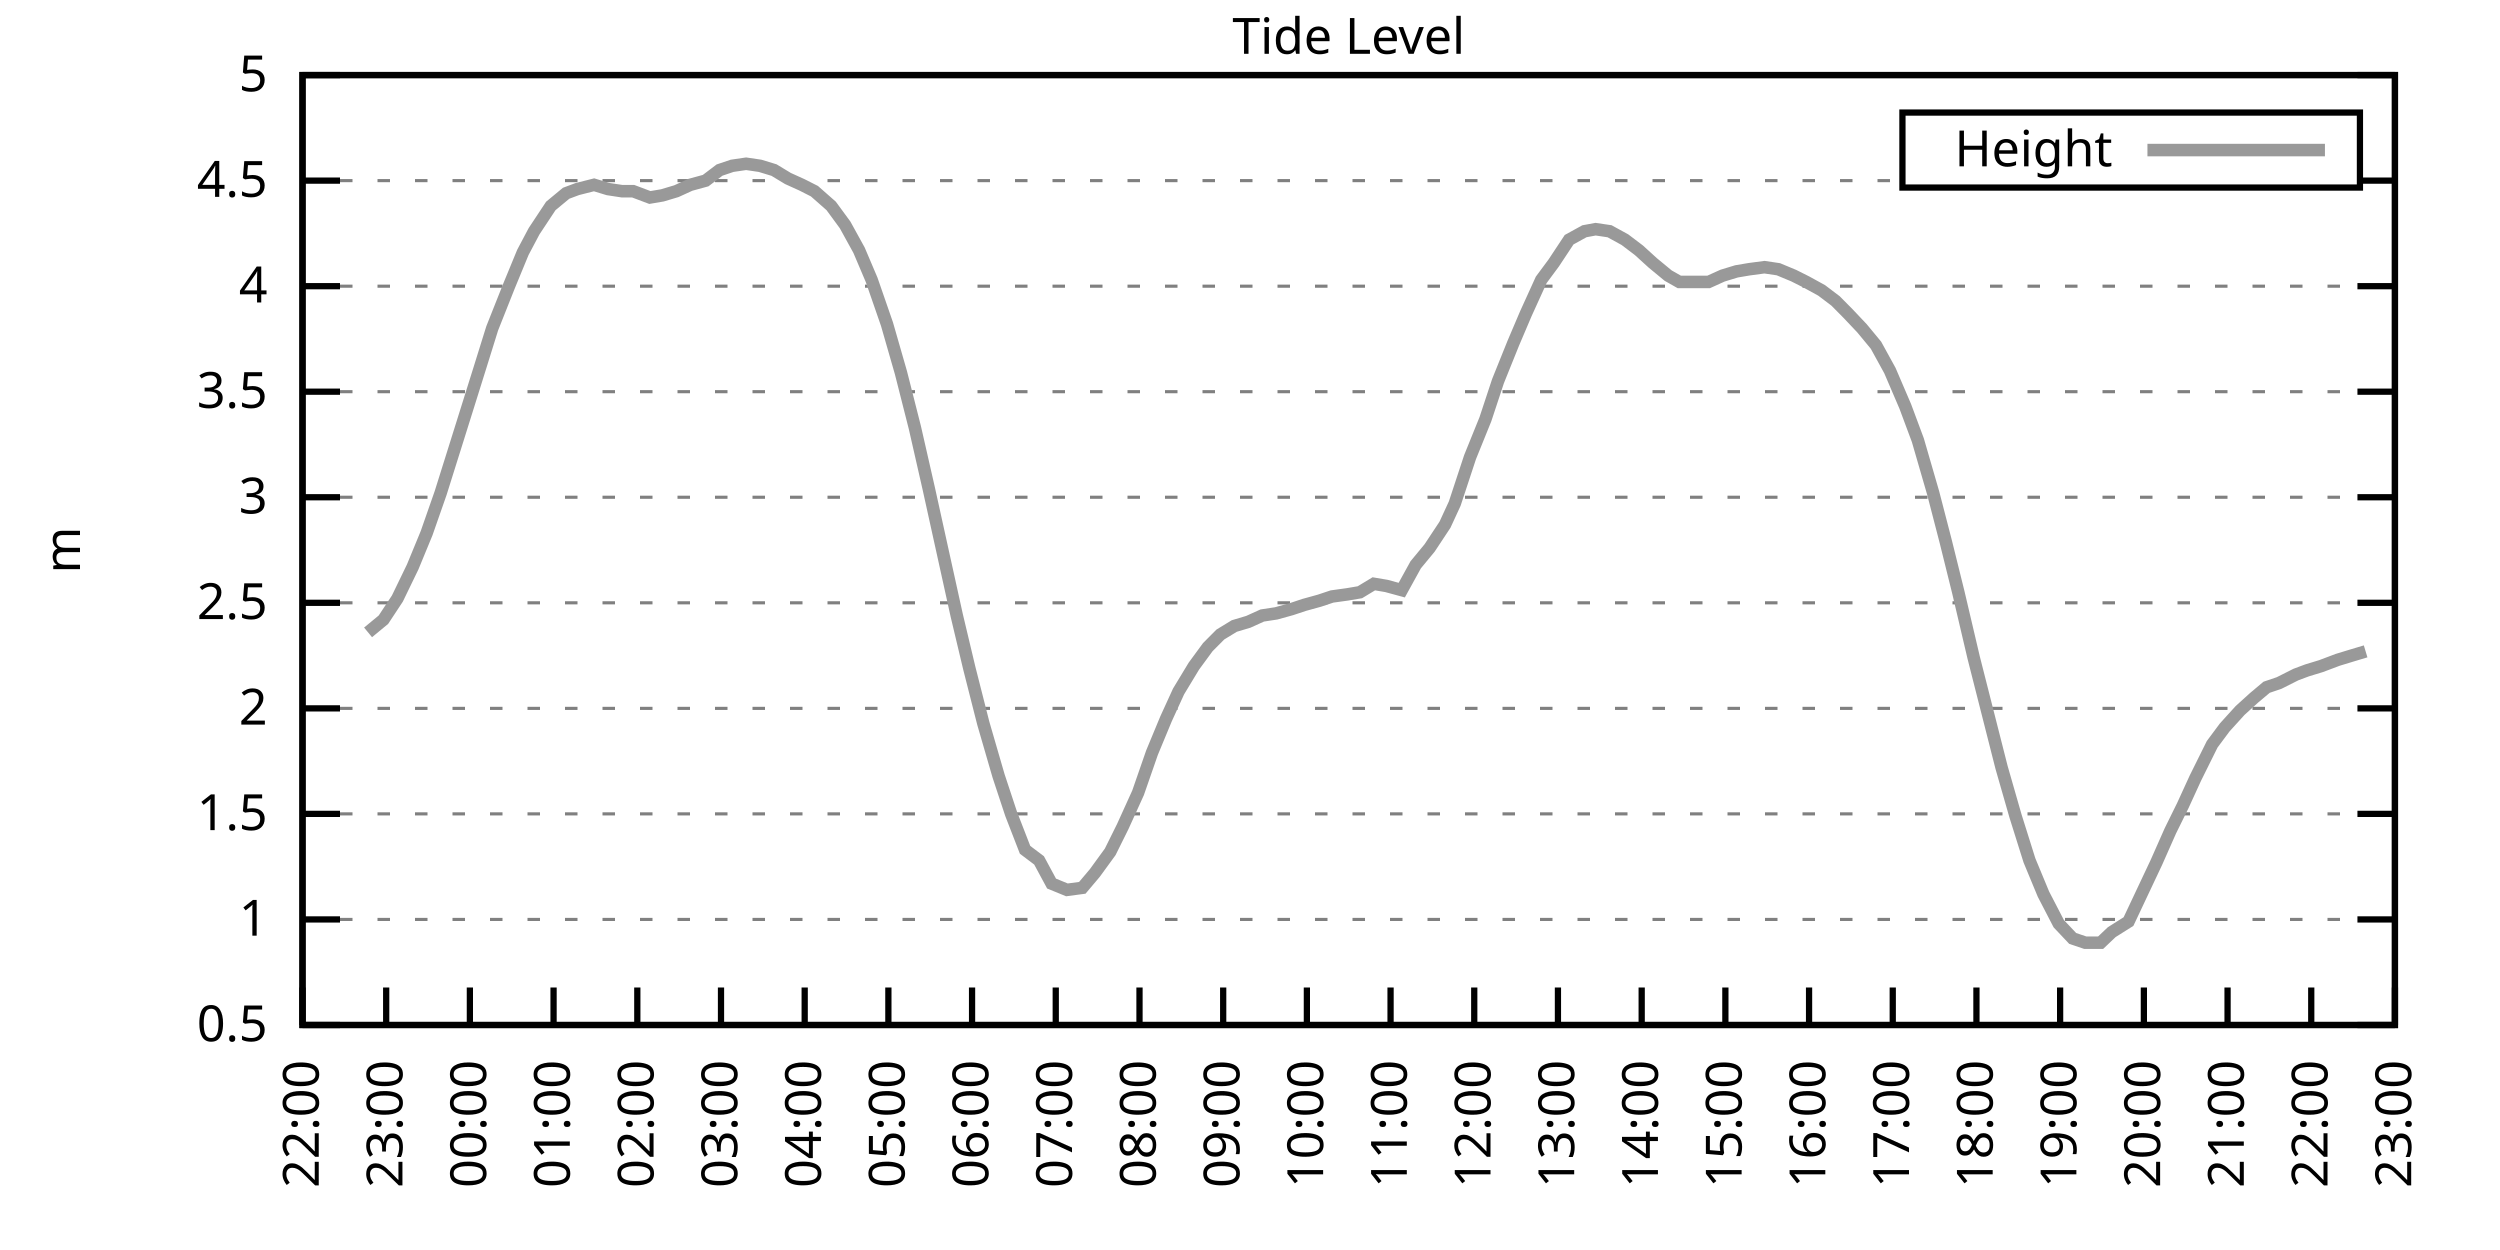
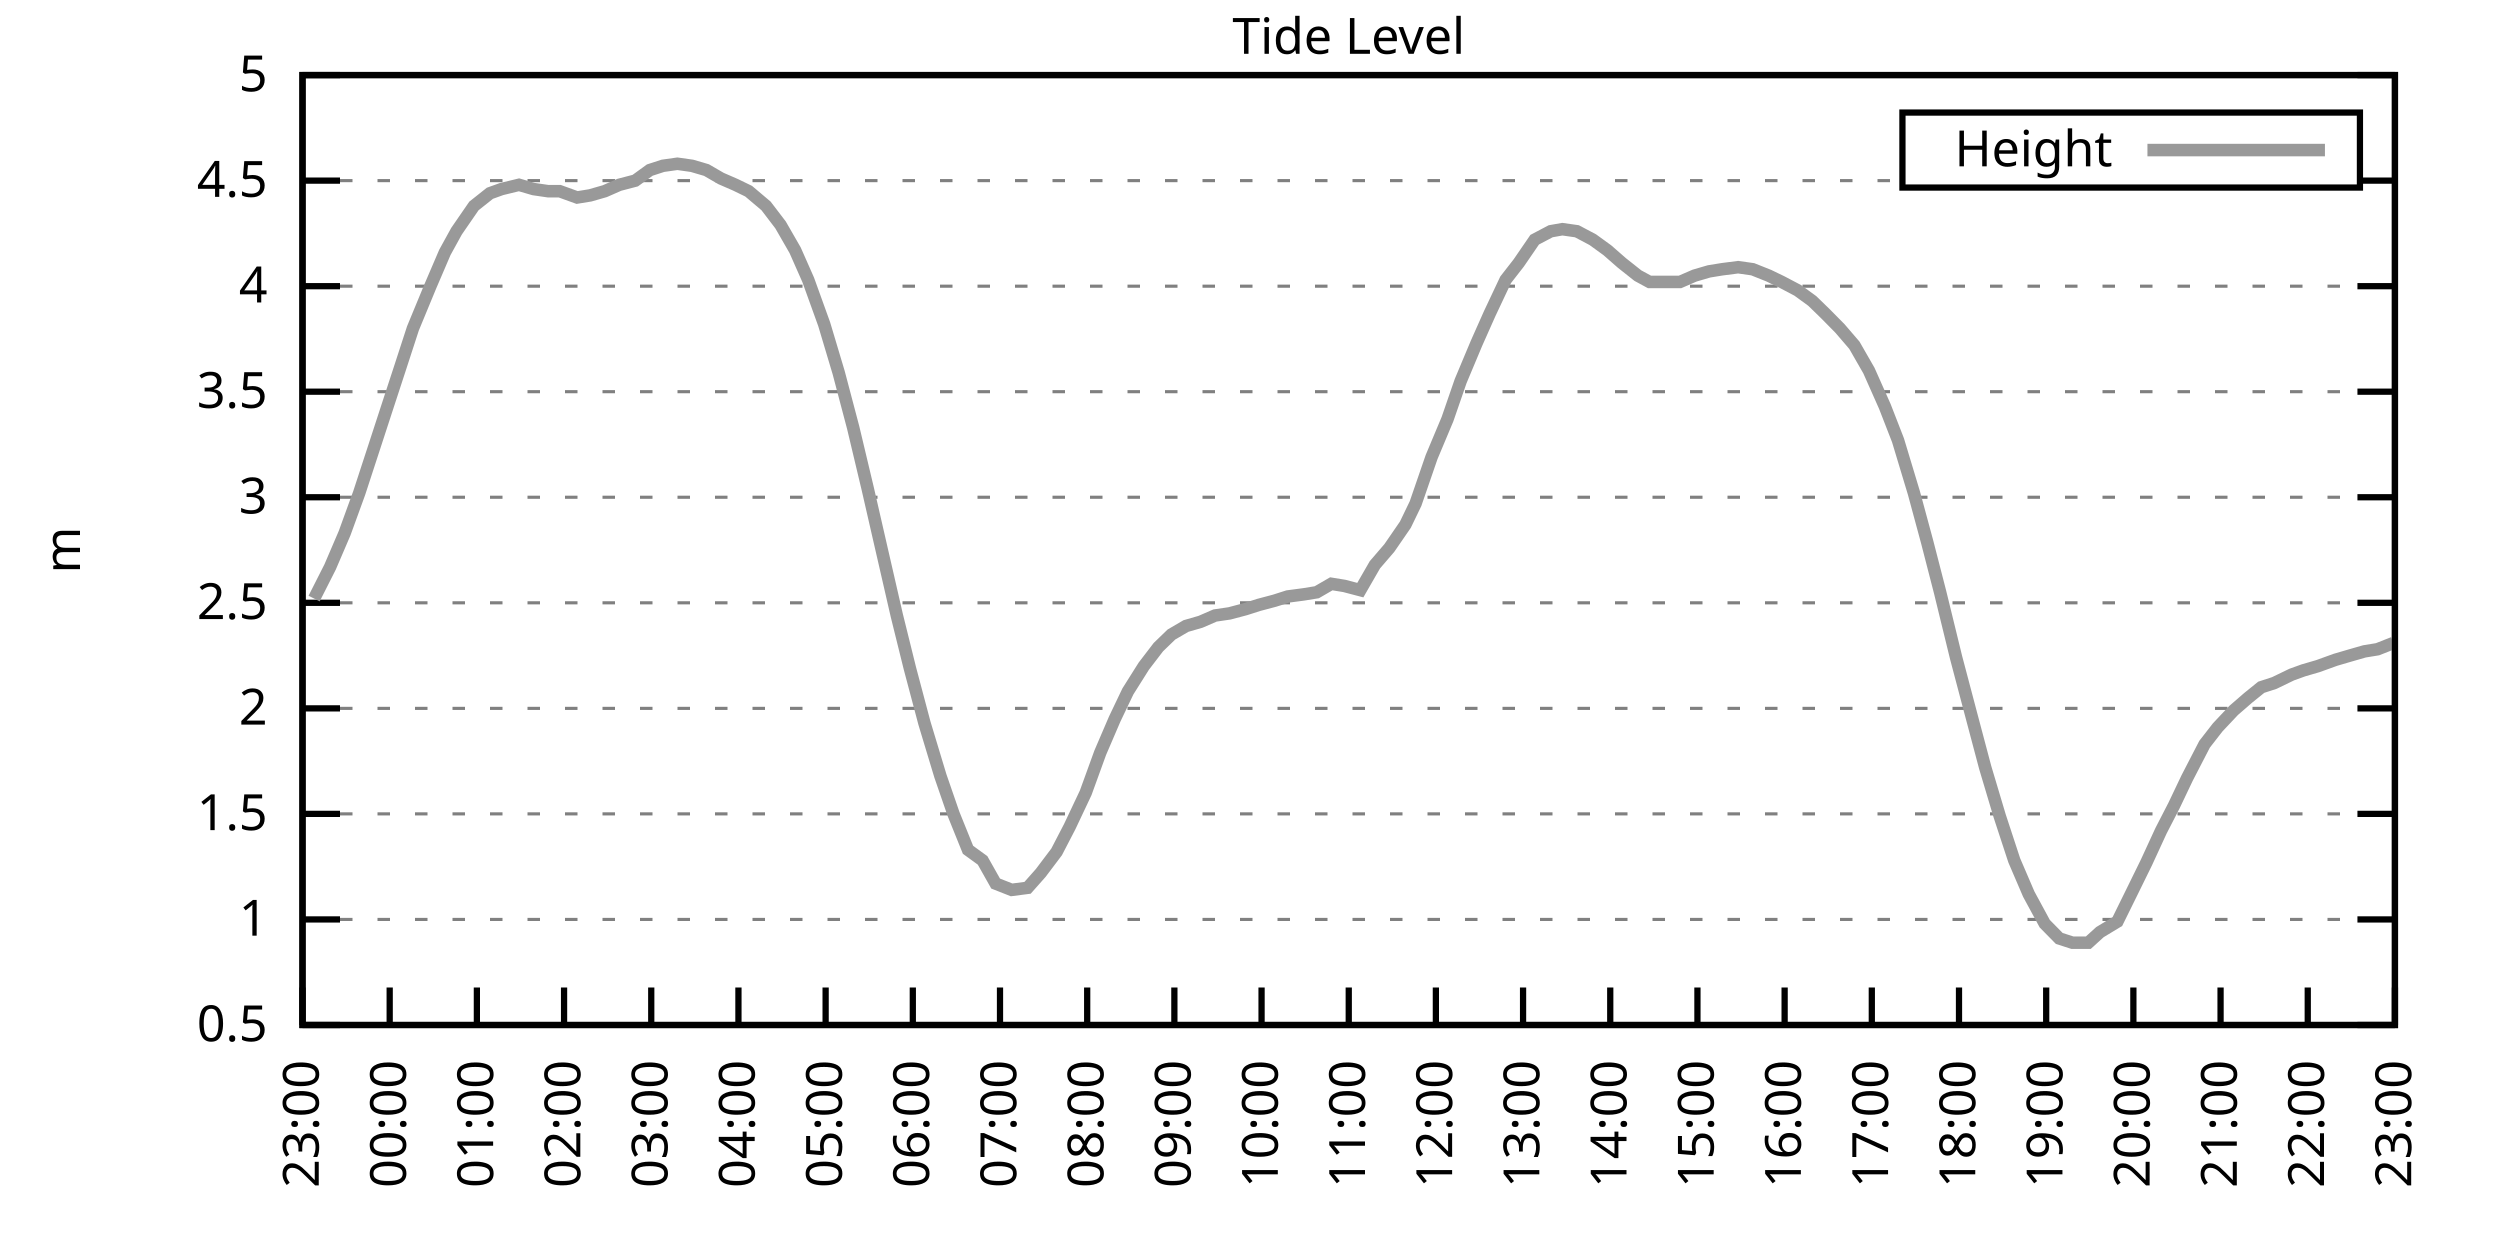
<svg xmlns="http://www.w3.org/2000/svg" xmlns:xlink="http://www.w3.org/1999/xlink" width="400" height="200" viewBox="0 0 400 200">
  <g id="gnuplot_canvas">
    <rect x="0" y="0" width="400" height="200" fill="none" />
    <defs>
      <circle id="gpDot" r="0.5" stroke-width="0.5" stroke="currentColor" />
      <path id="gpPt0" stroke-width="0.333" stroke="currentColor" d="M-1,0 h2 M0,-1 v2" />
      <path id="gpPt1" stroke-width="0.333" stroke="currentColor" d="M-1,-1 L1,1 M1,-1 L-1,1" />
      <path id="gpPt2" stroke-width="0.333" stroke="currentColor" d="M-1,0 L1,0 M0,-1 L0,1 M-1,-1 L1,1 M-1,1 L1,-1" />
      <rect id="gpPt3" stroke-width="0.333" stroke="currentColor" x="-1" y="-1" width="2" height="2" />
      <rect id="gpPt4" stroke-width="0.333" stroke="currentColor" fill="currentColor" x="-1" y="-1" width="2" height="2" />
      <circle id="gpPt5" stroke-width="0.333" stroke="currentColor" cx="0" cy="0" r="1" />
      <use xlink:href="#gpPt5" id="gpPt6" fill="currentColor" stroke="none" />
      <path id="gpPt7" stroke-width="0.333" stroke="currentColor" d="M0,-1.33 L-1.33,0.67 L1.33,0.67 z" />
      <use xlink:href="#gpPt7" id="gpPt8" fill="currentColor" stroke="none" />
      <use xlink:href="#gpPt7" id="gpPt9" stroke="currentColor" transform="rotate(180)" />
      <use xlink:href="#gpPt9" id="gpPt10" fill="currentColor" stroke="none" />
      <use xlink:href="#gpPt3" id="gpPt11" stroke="currentColor" transform="rotate(45)" />
      <use xlink:href="#gpPt11" id="gpPt12" fill="currentColor" stroke="none" />
      <path id="gpPt13" stroke-width="0.333" stroke="currentColor" d="M0,1.330 L1.265,0.411 L0.782,-1.067 L-0.782,-1.076 L-1.265,0.411 z" />
      <use xlink:href="#gpPt13" id="gpPt14" fill="currentColor" stroke="none" />
      <filter id="textbox" filterUnits="objectBoundingBox" x="0" y="0" height="1" width="1">
        <feFlood flood-color="white" flood-opacity="1" result="bgnd" />
        <feComposite in="SourceGraphic" in2="bgnd" operator="atop" />
      </filter>
      <filter id="greybox" filterUnits="objectBoundingBox" x="0" y="0" height="1" width="1">
        <feFlood flood-color="lightgrey" flood-opacity="1" result="grey" />
        <feComposite in="SourceGraphic" in2="grey" operator="atop" />
      </filter>
    </defs>
    <g fill="none" color="white" stroke="currentColor" stroke-width="1.00" stroke-linecap="butt" stroke-linejoin="miter">
</g>
    <g fill="none" color="black" stroke="currentColor" stroke-width="1.00" stroke-linecap="butt" stroke-linejoin="miter">
      <g stroke="none" shape-rendering="crispEdges">
        <polygon fill="rgb(255, 255, 255)" points="48.40,164.00 383.18,164.00 383.18,12.02 48.40,12.02 " />
      </g>
    </g>
    <g fill="none" color="black" stroke="currentColor" stroke-width="1.00" stroke-linecap="butt" stroke-linejoin="miter">
</g>
    <g fill="none" color="black" stroke="black" stroke-width="0.50" stroke-linecap="butt" stroke-linejoin="miter">
</g>
    <g fill="none" color="gray" stroke="currentColor" stroke-width="0.50" stroke-linecap="butt" stroke-linejoin="miter">
      <path stroke="gray" stroke-dasharray="2,4" class="gridline" d="M48.40,164.00 L383.19,164.00  " />
    </g>
    <g fill="none" color="gray" stroke="gray" stroke-width="1.00" stroke-linecap="butt" stroke-linejoin="miter">
</g>
    <g fill="none" color="black" stroke="currentColor" stroke-width="1.00" stroke-linecap="butt" stroke-linejoin="miter">
      <path stroke="black" d="M48.40,164.00 L54.40,164.00 M383.19,164.00 L377.19,164.00  " />
      <g transform="translate(42.80,166.60)" stroke="none" fill="black" font-family="Sans" font-size="8.00" text-anchor="end">
        <text>
          <tspan font-family="Sans"> 0.5</tspan>
        </text>
      </g>
    </g>
    <g fill="none" color="black" stroke="currentColor" stroke-width="1.00" stroke-linecap="butt" stroke-linejoin="miter">
</g>
    <g fill="none" color="black" stroke="black" stroke-width="0.50" stroke-linecap="butt" stroke-linejoin="miter">
</g>
    <g fill="none" color="gray" stroke="currentColor" stroke-width="0.50" stroke-linecap="butt" stroke-linejoin="miter">
      <path stroke="gray" stroke-dasharray="2,4" class="gridline" d="M48.40,147.11 L383.19,147.11  " />
    </g>
    <g fill="none" color="gray" stroke="gray" stroke-width="1.00" stroke-linecap="butt" stroke-linejoin="miter">
</g>
    <g fill="none" color="black" stroke="currentColor" stroke-width="1.00" stroke-linecap="butt" stroke-linejoin="miter">
      <path stroke="black" d="M48.40,147.11 L54.40,147.11 M383.19,147.11 L377.19,147.11  " />
      <g transform="translate(42.80,149.71)" stroke="none" fill="black" font-family="Sans" font-size="8.00" text-anchor="end">
        <text>
          <tspan font-family="Sans"> 1</tspan>
        </text>
      </g>
    </g>
    <g fill="none" color="black" stroke="currentColor" stroke-width="1.00" stroke-linecap="butt" stroke-linejoin="miter">
</g>
    <g fill="none" color="black" stroke="black" stroke-width="0.50" stroke-linecap="butt" stroke-linejoin="miter">
</g>
    <g fill="none" color="gray" stroke="currentColor" stroke-width="0.50" stroke-linecap="butt" stroke-linejoin="miter">
      <path stroke="gray" stroke-dasharray="2,4" class="gridline" d="M48.40,130.22 L383.19,130.22  " />
    </g>
    <g fill="none" color="gray" stroke="gray" stroke-width="1.00" stroke-linecap="butt" stroke-linejoin="miter">
</g>
    <g fill="none" color="black" stroke="currentColor" stroke-width="1.00" stroke-linecap="butt" stroke-linejoin="miter">
      <path stroke="black" d="M48.40,130.22 L54.40,130.22 M383.19,130.22 L377.19,130.22  " />
      <g transform="translate(42.80,132.82)" stroke="none" fill="black" font-family="Sans" font-size="8.00" text-anchor="end">
        <text>
          <tspan font-family="Sans"> 1.5</tspan>
        </text>
      </g>
    </g>
    <g fill="none" color="black" stroke="currentColor" stroke-width="1.00" stroke-linecap="butt" stroke-linejoin="miter">
</g>
    <g fill="none" color="black" stroke="black" stroke-width="0.50" stroke-linecap="butt" stroke-linejoin="miter">
</g>
    <g fill="none" color="gray" stroke="currentColor" stroke-width="0.50" stroke-linecap="butt" stroke-linejoin="miter">
      <path stroke="gray" stroke-dasharray="2,4" class="gridline" d="M48.40,113.34 L383.19,113.34  " />
    </g>
    <g fill="none" color="gray" stroke="gray" stroke-width="1.00" stroke-linecap="butt" stroke-linejoin="miter">
</g>
    <g fill="none" color="black" stroke="currentColor" stroke-width="1.00" stroke-linecap="butt" stroke-linejoin="miter">
      <path stroke="black" d="M48.40,113.34 L54.40,113.34 M383.19,113.34 L377.19,113.34  " />
      <g transform="translate(42.80,115.94)" stroke="none" fill="black" font-family="Sans" font-size="8.00" text-anchor="end">
        <text>
          <tspan font-family="Sans"> 2</tspan>
        </text>
      </g>
    </g>
    <g fill="none" color="black" stroke="currentColor" stroke-width="1.00" stroke-linecap="butt" stroke-linejoin="miter">
</g>
    <g fill="none" color="black" stroke="black" stroke-width="0.50" stroke-linecap="butt" stroke-linejoin="miter">
</g>
    <g fill="none" color="gray" stroke="currentColor" stroke-width="0.50" stroke-linecap="butt" stroke-linejoin="miter">
      <path stroke="gray" stroke-dasharray="2,4" class="gridline" d="M48.40,96.45 L383.19,96.45  " />
    </g>
    <g fill="none" color="gray" stroke="gray" stroke-width="1.00" stroke-linecap="butt" stroke-linejoin="miter">
</g>
    <g fill="none" color="black" stroke="currentColor" stroke-width="1.00" stroke-linecap="butt" stroke-linejoin="miter">
      <path stroke="black" d="M48.40,96.45 L54.40,96.45 M383.19,96.45 L377.19,96.45  " />
      <g transform="translate(42.80,99.05)" stroke="none" fill="black" font-family="Sans" font-size="8.00" text-anchor="end">
        <text>
          <tspan font-family="Sans"> 2.5</tspan>
        </text>
      </g>
    </g>
    <g fill="none" color="black" stroke="currentColor" stroke-width="1.00" stroke-linecap="butt" stroke-linejoin="miter">
</g>
    <g fill="none" color="black" stroke="black" stroke-width="0.50" stroke-linecap="butt" stroke-linejoin="miter">
</g>
    <g fill="none" color="gray" stroke="currentColor" stroke-width="0.50" stroke-linecap="butt" stroke-linejoin="miter">
      <path stroke="gray" stroke-dasharray="2,4" class="gridline" d="M48.40,79.56 L383.19,79.56  " />
    </g>
    <g fill="none" color="gray" stroke="gray" stroke-width="1.00" stroke-linecap="butt" stroke-linejoin="miter">
</g>
    <g fill="none" color="black" stroke="currentColor" stroke-width="1.00" stroke-linecap="butt" stroke-linejoin="miter">
      <path stroke="black" d="M48.40,79.56 L54.40,79.56 M383.19,79.56 L377.19,79.56  " />
      <g transform="translate(42.80,82.16)" stroke="none" fill="black" font-family="Sans" font-size="8.00" text-anchor="end">
        <text>
          <tspan font-family="Sans"> 3</tspan>
        </text>
      </g>
    </g>
    <g fill="none" color="black" stroke="currentColor" stroke-width="1.00" stroke-linecap="butt" stroke-linejoin="miter">
</g>
    <g fill="none" color="black" stroke="black" stroke-width="0.50" stroke-linecap="butt" stroke-linejoin="miter">
</g>
    <g fill="none" color="gray" stroke="currentColor" stroke-width="0.50" stroke-linecap="butt" stroke-linejoin="miter">
      <path stroke="gray" stroke-dasharray="2,4" class="gridline" d="M48.40,62.67 L383.19,62.67  " />
    </g>
    <g fill="none" color="gray" stroke="gray" stroke-width="1.00" stroke-linecap="butt" stroke-linejoin="miter">
</g>
    <g fill="none" color="black" stroke="currentColor" stroke-width="1.00" stroke-linecap="butt" stroke-linejoin="miter">
      <path stroke="black" d="M48.40,62.67 L54.40,62.67 M383.19,62.67 L377.19,62.67  " />
      <g transform="translate(42.80,65.27)" stroke="none" fill="black" font-family="Sans" font-size="8.00" text-anchor="end">
        <text>
          <tspan font-family="Sans"> 3.5</tspan>
        </text>
      </g>
    </g>
    <g fill="none" color="black" stroke="currentColor" stroke-width="1.00" stroke-linecap="butt" stroke-linejoin="miter">
</g>
    <g fill="none" color="black" stroke="black" stroke-width="0.50" stroke-linecap="butt" stroke-linejoin="miter">
</g>
    <g fill="none" color="gray" stroke="currentColor" stroke-width="0.50" stroke-linecap="butt" stroke-linejoin="miter">
      <path stroke="gray" stroke-dasharray="2,4" class="gridline" d="M48.40,45.79 L383.19,45.79  " />
    </g>
    <g fill="none" color="gray" stroke="gray" stroke-width="1.00" stroke-linecap="butt" stroke-linejoin="miter">
</g>
    <g fill="none" color="black" stroke="currentColor" stroke-width="1.00" stroke-linecap="butt" stroke-linejoin="miter">
      <path stroke="black" d="M48.40,45.79 L54.40,45.79 M383.19,45.79 L377.19,45.79  " />
      <g transform="translate(42.80,48.39)" stroke="none" fill="black" font-family="Sans" font-size="8.00" text-anchor="end">
        <text>
          <tspan font-family="Sans"> 4</tspan>
        </text>
      </g>
    </g>
    <g fill="none" color="black" stroke="currentColor" stroke-width="1.00" stroke-linecap="butt" stroke-linejoin="miter">
</g>
    <g fill="none" color="black" stroke="black" stroke-width="0.50" stroke-linecap="butt" stroke-linejoin="miter">
</g>
    <g fill="none" color="gray" stroke="currentColor" stroke-width="0.50" stroke-linecap="butt" stroke-linejoin="miter">
      <path stroke="gray" stroke-dasharray="2,4" class="gridline" d="M48.40,28.90 L304.39,28.90 M377.59,28.90 L383.19,28.90  " />
    </g>
    <g fill="none" color="gray" stroke="gray" stroke-width="1.00" stroke-linecap="butt" stroke-linejoin="miter">
</g>
    <g fill="none" color="black" stroke="currentColor" stroke-width="1.00" stroke-linecap="butt" stroke-linejoin="miter">
      <path stroke="black" d="M48.40,28.90 L54.40,28.90 M383.19,28.90 L377.19,28.90  " />
      <g transform="translate(42.80,31.50)" stroke="none" fill="black" font-family="Sans" font-size="8.00" text-anchor="end">
        <text>
          <tspan font-family="Sans"> 4.5</tspan>
        </text>
      </g>
    </g>
    <g fill="none" color="black" stroke="currentColor" stroke-width="1.00" stroke-linecap="butt" stroke-linejoin="miter">
</g>
    <g fill="none" color="black" stroke="black" stroke-width="0.50" stroke-linecap="butt" stroke-linejoin="miter">
</g>
    <g fill="none" color="gray" stroke="currentColor" stroke-width="0.50" stroke-linecap="butt" stroke-linejoin="miter">
      <path stroke="gray" stroke-dasharray="2,4" class="gridline" d="M48.40,12.01 L383.19,12.01  " />
    </g>
    <g fill="none" color="gray" stroke="gray" stroke-width="1.00" stroke-linecap="butt" stroke-linejoin="miter">
</g>
    <g fill="none" color="black" stroke="currentColor" stroke-width="1.00" stroke-linecap="butt" stroke-linejoin="miter">
      <path stroke="black" d="M48.40,12.01 L54.40,12.01 M383.19,12.01 L377.19,12.01  " />
      <g transform="translate(42.80,14.61)" stroke="none" fill="black" font-family="Sans" font-size="8.00" text-anchor="end">
        <text>
          <tspan font-family="Sans"> 5</tspan>
        </text>
      </g>
    </g>
    <g fill="none" color="black" stroke="currentColor" stroke-width="1.00" stroke-linecap="butt" stroke-linejoin="miter">
      <path stroke="black" d="M48.40,164.00 L48.40,158.00  " />
      <g transform="translate(51.00,169.60) rotate(270.00)" stroke="none" fill="black" font-family="Sans" font-size="8.00" text-anchor="end">
        <text>
-           <tspan font-family="Sans">22:00</tspan>
-         </text>
-       </g>
-     </g>
-     <g fill="none" color="black" stroke="currentColor" stroke-width="1.00" stroke-linecap="butt" stroke-linejoin="miter">
-       <path stroke="black" d="M61.79,164.00 L61.79,158.00  " />
-       <g transform="translate(64.39,169.60) rotate(270.00)" stroke="none" fill="black" font-family="Sans" font-size="8.00" text-anchor="end">
-         <text>
          <tspan font-family="Sans">23:00</tspan>
        </text>
      </g>
    </g>
    <g fill="none" color="black" stroke="currentColor" stroke-width="1.00" stroke-linecap="butt" stroke-linejoin="miter">
-       <path stroke="black" d="M75.18,164.00 L75.18,158.00  " />
-       <g transform="translate(77.78,169.60) rotate(270.00)" stroke="none" fill="black" font-family="Sans" font-size="8.00" text-anchor="end">
+       <path stroke="black" d="M62.35,164.00 L62.35,158.00  " />
+       <g transform="translate(64.95,169.60) rotate(270.00)" stroke="none" fill="black" font-family="Sans" font-size="8.00" text-anchor="end">
        <text>
          <tspan font-family="Sans">00:00</tspan>
        </text>
      </g>
    </g>
    <g fill="none" color="black" stroke="currentColor" stroke-width="1.00" stroke-linecap="butt" stroke-linejoin="miter">
-       <path stroke="black" d="M88.57,164.00 L88.57,158.00  " />
-       <g transform="translate(91.17,169.60) rotate(270.00)" stroke="none" fill="black" font-family="Sans" font-size="8.00" text-anchor="end">
+       <path stroke="black" d="M76.30,164.00 L76.30,158.00  " />
+       <g transform="translate(78.90,169.60) rotate(270.00)" stroke="none" fill="black" font-family="Sans" font-size="8.00" text-anchor="end">
        <text>
          <tspan font-family="Sans">01:00</tspan>
        </text>
      </g>
    </g>
    <g fill="none" color="black" stroke="currentColor" stroke-width="1.00" stroke-linecap="butt" stroke-linejoin="miter">
-       <path stroke="black" d="M101.97,164.00 L101.97,158.00  " />
-       <g transform="translate(104.57,169.60) rotate(270.00)" stroke="none" fill="black" font-family="Sans" font-size="8.00" text-anchor="end">
+       <path stroke="black" d="M90.25,164.00 L90.25,158.00  " />
+       <g transform="translate(92.85,169.60) rotate(270.00)" stroke="none" fill="black" font-family="Sans" font-size="8.00" text-anchor="end">
        <text>
          <tspan font-family="Sans">02:00</tspan>
        </text>
      </g>
    </g>
    <g fill="none" color="black" stroke="currentColor" stroke-width="1.00" stroke-linecap="butt" stroke-linejoin="miter">
-       <path stroke="black" d="M115.36,164.00 L115.36,158.00  " />
-       <g transform="translate(117.96,169.60) rotate(270.00)" stroke="none" fill="black" font-family="Sans" font-size="8.00" text-anchor="end">
+       <path stroke="black" d="M104.20,164.00 L104.20,158.00  " />
+       <g transform="translate(106.80,169.60) rotate(270.00)" stroke="none" fill="black" font-family="Sans" font-size="8.00" text-anchor="end">
        <text>
          <tspan font-family="Sans">03:00</tspan>
        </text>
      </g>
    </g>
    <g fill="none" color="black" stroke="currentColor" stroke-width="1.00" stroke-linecap="butt" stroke-linejoin="miter">
-       <path stroke="black" d="M128.75,164.00 L128.75,158.00  " />
-       <g transform="translate(131.35,169.60) rotate(270.00)" stroke="none" fill="black" font-family="Sans" font-size="8.00" text-anchor="end">
+       <path stroke="black" d="M118.15,164.00 L118.15,158.00  " />
+       <g transform="translate(120.75,169.60) rotate(270.00)" stroke="none" fill="black" font-family="Sans" font-size="8.00" text-anchor="end">
        <text>
          <tspan font-family="Sans">04:00</tspan>
        </text>
      </g>
    </g>
    <g fill="none" color="black" stroke="currentColor" stroke-width="1.00" stroke-linecap="butt" stroke-linejoin="miter">
-       <path stroke="black" d="M142.14,164.00 L142.14,158.00  " />
-       <g transform="translate(144.74,169.60) rotate(270.00)" stroke="none" fill="black" font-family="Sans" font-size="8.00" text-anchor="end">
+       <path stroke="black" d="M132.10,164.00 L132.10,158.00  " />
+       <g transform="translate(134.70,169.60) rotate(270.00)" stroke="none" fill="black" font-family="Sans" font-size="8.00" text-anchor="end">
        <text>
          <tspan font-family="Sans">05:00</tspan>
        </text>
      </g>
    </g>
    <g fill="none" color="black" stroke="currentColor" stroke-width="1.00" stroke-linecap="butt" stroke-linejoin="miter">
-       <path stroke="black" d="M155.53,164.00 L155.53,158.00  " />
-       <g transform="translate(158.13,169.60) rotate(270.00)" stroke="none" fill="black" font-family="Sans" font-size="8.00" text-anchor="end">
+       <path stroke="black" d="M146.05,164.00 L146.05,158.00  " />
+       <g transform="translate(148.65,169.60) rotate(270.00)" stroke="none" fill="black" font-family="Sans" font-size="8.00" text-anchor="end">
        <text>
          <tspan font-family="Sans">06:00</tspan>
        </text>
      </g>
    </g>
    <g fill="none" color="black" stroke="currentColor" stroke-width="1.00" stroke-linecap="butt" stroke-linejoin="miter">
-       <path stroke="black" d="M168.92,164.00 L168.92,158.00  " />
-       <g transform="translate(171.52,169.60) rotate(270.00)" stroke="none" fill="black" font-family="Sans" font-size="8.00" text-anchor="end">
+       <path stroke="black" d="M160.00,164.00 L160.00,158.00  " />
+       <g transform="translate(162.60,169.60) rotate(270.00)" stroke="none" fill="black" font-family="Sans" font-size="8.00" text-anchor="end">
        <text>
          <tspan font-family="Sans">07:00</tspan>
        </text>
      </g>
    </g>
    <g fill="none" color="black" stroke="currentColor" stroke-width="1.00" stroke-linecap="butt" stroke-linejoin="miter">
-       <path stroke="black" d="M182.32,164.00 L182.32,158.00  " />
-       <g transform="translate(184.92,169.60) rotate(270.00)" stroke="none" fill="black" font-family="Sans" font-size="8.00" text-anchor="end">
+       <path stroke="black" d="M173.95,164.00 L173.95,158.00  " />
+       <g transform="translate(176.55,169.60) rotate(270.00)" stroke="none" fill="black" font-family="Sans" font-size="8.00" text-anchor="end">
        <text>
          <tspan font-family="Sans">08:00</tspan>
        </text>
      </g>
    </g>
    <g fill="none" color="black" stroke="currentColor" stroke-width="1.00" stroke-linecap="butt" stroke-linejoin="miter">
-       <path stroke="black" d="M195.71,164.00 L195.71,158.00  " />
-       <g transform="translate(198.31,169.60) rotate(270.00)" stroke="none" fill="black" font-family="Sans" font-size="8.00" text-anchor="end">
+       <path stroke="black" d="M187.90,164.00 L187.90,158.00  " />
+       <g transform="translate(190.50,169.60) rotate(270.00)" stroke="none" fill="black" font-family="Sans" font-size="8.00" text-anchor="end">
        <text>
          <tspan font-family="Sans">09:00</tspan>
        </text>
      </g>
    </g>
    <g fill="none" color="black" stroke="currentColor" stroke-width="1.00" stroke-linecap="butt" stroke-linejoin="miter">
-       <path stroke="black" d="M209.10,164.00 L209.10,158.00  " />
-       <g transform="translate(211.70,169.60) rotate(270.00)" stroke="none" fill="black" font-family="Sans" font-size="8.00" text-anchor="end">
+       <path stroke="black" d="M201.85,164.00 L201.85,158.00  " />
+       <g transform="translate(204.45,169.60) rotate(270.00)" stroke="none" fill="black" font-family="Sans" font-size="8.00" text-anchor="end">
        <text>
          <tspan font-family="Sans">10:00</tspan>
        </text>
      </g>
    </g>
    <g fill="none" color="black" stroke="currentColor" stroke-width="1.00" stroke-linecap="butt" stroke-linejoin="miter">
-       <path stroke="black" d="M222.49,164.00 L222.49,158.00  " />
-       <g transform="translate(225.09,169.60) rotate(270.00)" stroke="none" fill="black" font-family="Sans" font-size="8.00" text-anchor="end">
+       <path stroke="black" d="M215.80,164.00 L215.80,158.00  " />
+       <g transform="translate(218.40,169.60) rotate(270.00)" stroke="none" fill="black" font-family="Sans" font-size="8.00" text-anchor="end">
        <text>
          <tspan font-family="Sans">11:00</tspan>
        </text>
      </g>
    </g>
    <g fill="none" color="black" stroke="currentColor" stroke-width="1.00" stroke-linecap="butt" stroke-linejoin="miter">
-       <path stroke="black" d="M235.88,164.00 L235.88,158.00  " />
-       <g transform="translate(238.48,169.60) rotate(270.00)" stroke="none" fill="black" font-family="Sans" font-size="8.00" text-anchor="end">
+       <path stroke="black" d="M229.74,164.00 L229.74,158.00  " />
+       <g transform="translate(232.34,169.60) rotate(270.00)" stroke="none" fill="black" font-family="Sans" font-size="8.00" text-anchor="end">
        <text>
          <tspan font-family="Sans">12:00</tspan>
        </text>
      </g>
    </g>
    <g fill="none" color="black" stroke="currentColor" stroke-width="1.00" stroke-linecap="butt" stroke-linejoin="miter">
-       <path stroke="black" d="M249.27,164.00 L249.27,158.00  " />
-       <g transform="translate(251.87,169.60) rotate(270.00)" stroke="none" fill="black" font-family="Sans" font-size="8.00" text-anchor="end">
+       <path stroke="black" d="M243.69,164.00 L243.69,158.00  " />
+       <g transform="translate(246.29,169.60) rotate(270.00)" stroke="none" fill="black" font-family="Sans" font-size="8.00" text-anchor="end">
        <text>
          <tspan font-family="Sans">13:00</tspan>
        </text>
      </g>
    </g>
    <g fill="none" color="black" stroke="currentColor" stroke-width="1.00" stroke-linecap="butt" stroke-linejoin="miter">
-       <path stroke="black" d="M262.67,164.00 L262.67,158.00  " />
-       <g transform="translate(265.27,169.60) rotate(270.00)" stroke="none" fill="black" font-family="Sans" font-size="8.00" text-anchor="end">
+       <path stroke="black" d="M257.64,164.00 L257.64,158.00  " />
+       <g transform="translate(260.24,169.60) rotate(270.00)" stroke="none" fill="black" font-family="Sans" font-size="8.00" text-anchor="end">
        <text>
          <tspan font-family="Sans">14:00</tspan>
        </text>
      </g>
    </g>
    <g fill="none" color="black" stroke="currentColor" stroke-width="1.00" stroke-linecap="butt" stroke-linejoin="miter">
-       <path stroke="black" d="M276.06,164.00 L276.06,158.00  " />
-       <g transform="translate(278.66,169.60) rotate(270.00)" stroke="none" fill="black" font-family="Sans" font-size="8.00" text-anchor="end">
+       <path stroke="black" d="M271.59,164.00 L271.59,158.00  " />
+       <g transform="translate(274.19,169.60) rotate(270.00)" stroke="none" fill="black" font-family="Sans" font-size="8.00" text-anchor="end">
        <text>
          <tspan font-family="Sans">15:00</tspan>
        </text>
      </g>
    </g>
    <g fill="none" color="black" stroke="currentColor" stroke-width="1.00" stroke-linecap="butt" stroke-linejoin="miter">
-       <path stroke="black" d="M289.45,164.00 L289.45,158.00  " />
-       <g transform="translate(292.05,169.60) rotate(270.00)" stroke="none" fill="black" font-family="Sans" font-size="8.00" text-anchor="end">
+       <path stroke="black" d="M285.54,164.00 L285.54,158.00  " />
+       <g transform="translate(288.14,169.60) rotate(270.00)" stroke="none" fill="black" font-family="Sans" font-size="8.00" text-anchor="end">
        <text>
          <tspan font-family="Sans">16:00</tspan>
        </text>
      </g>
    </g>
    <g fill="none" color="black" stroke="currentColor" stroke-width="1.00" stroke-linecap="butt" stroke-linejoin="miter">
-       <path stroke="black" d="M302.84,164.00 L302.84,158.00  " />
-       <g transform="translate(305.44,169.60) rotate(270.00)" stroke="none" fill="black" font-family="Sans" font-size="8.00" text-anchor="end">
+       <path stroke="black" d="M299.49,164.00 L299.49,158.00  " />
+       <g transform="translate(302.09,169.60) rotate(270.00)" stroke="none" fill="black" font-family="Sans" font-size="8.00" text-anchor="end">
        <text>
          <tspan font-family="Sans">17:00</tspan>
        </text>
      </g>
    </g>
    <g fill="none" color="black" stroke="currentColor" stroke-width="1.00" stroke-linecap="butt" stroke-linejoin="miter">
-       <path stroke="black" d="M316.23,164.00 L316.23,158.00  " />
-       <g transform="translate(318.83,169.60) rotate(270.00)" stroke="none" fill="black" font-family="Sans" font-size="8.00" text-anchor="end">
+       <path stroke="black" d="M313.44,164.00 L313.44,158.00  " />
+       <g transform="translate(316.04,169.60) rotate(270.00)" stroke="none" fill="black" font-family="Sans" font-size="8.00" text-anchor="end">
        <text>
          <tspan font-family="Sans">18:00</tspan>
        </text>
      </g>
    </g>
    <g fill="none" color="black" stroke="currentColor" stroke-width="1.00" stroke-linecap="butt" stroke-linejoin="miter">
-       <path stroke="black" d="M329.62,164.00 L329.62,158.00  " />
-       <g transform="translate(332.22,169.60) rotate(270.00)" stroke="none" fill="black" font-family="Sans" font-size="8.00" text-anchor="end">
+       <path stroke="black" d="M327.39,164.00 L327.39,158.00  " />
+       <g transform="translate(329.99,169.60) rotate(270.00)" stroke="none" fill="black" font-family="Sans" font-size="8.00" text-anchor="end">
        <text>
          <tspan font-family="Sans">19:00</tspan>
        </text>
      </g>
    </g>
    <g fill="none" color="black" stroke="currentColor" stroke-width="1.00" stroke-linecap="butt" stroke-linejoin="miter">
-       <path stroke="black" d="M343.02,164.00 L343.02,158.00  " />
-       <g transform="translate(345.62,169.60) rotate(270.00)" stroke="none" fill="black" font-family="Sans" font-size="8.00" text-anchor="end">
+       <path stroke="black" d="M341.34,164.00 L341.34,158.00  " />
+       <g transform="translate(343.94,169.60) rotate(270.00)" stroke="none" fill="black" font-family="Sans" font-size="8.00" text-anchor="end">
        <text>
          <tspan font-family="Sans">20:00</tspan>
        </text>
      </g>
    </g>
    <g fill="none" color="black" stroke="currentColor" stroke-width="1.00" stroke-linecap="butt" stroke-linejoin="miter">
-       <path stroke="black" d="M356.41,164.00 L356.41,158.00  " />
-       <g transform="translate(359.01,169.60) rotate(270.00)" stroke="none" fill="black" font-family="Sans" font-size="8.00" text-anchor="end">
+       <path stroke="black" d="M355.29,164.00 L355.29,158.00  " />
+       <g transform="translate(357.89,169.60) rotate(270.00)" stroke="none" fill="black" font-family="Sans" font-size="8.00" text-anchor="end">
        <text>
          <tspan font-family="Sans">21:00</tspan>
        </text>
      </g>
    </g>
    <g fill="none" color="black" stroke="currentColor" stroke-width="1.00" stroke-linecap="butt" stroke-linejoin="miter">
-       <path stroke="black" d="M369.80,164.00 L369.80,158.00  " />
-       <g transform="translate(372.40,169.60) rotate(270.00)" stroke="none" fill="black" font-family="Sans" font-size="8.00" text-anchor="end">
+       <path stroke="black" d="M369.24,164.00 L369.24,158.00  " />
+       <g transform="translate(371.84,169.60) rotate(270.00)" stroke="none" fill="black" font-family="Sans" font-size="8.00" text-anchor="end">
        <text>
          <tspan font-family="Sans">22:00</tspan>
        </text>
      </g>
    </g>
    <g fill="none" color="black" stroke="currentColor" stroke-width="1.00" stroke-linecap="butt" stroke-linejoin="miter">
      <path stroke="black" d="M383.19,164.00 L383.19,158.00  " />
      <g transform="translate(385.79,169.60) rotate(270.00)" stroke="none" fill="black" font-family="Sans" font-size="8.00" text-anchor="end">
        <text>
          <tspan font-family="Sans">23:00</tspan>
        </text>
      </g>
    </g>
    <g fill="none" color="black" stroke="currentColor" stroke-width="1.00" stroke-linecap="butt" stroke-linejoin="miter">
</g>
    <g fill="none" color="black" stroke="currentColor" stroke-width="1.00" stroke-linecap="butt" stroke-linejoin="miter">
      <path stroke="black" d="M48.40,12.01 L48.40,164.00 L383.19,164.00 L383.19,12.01 L48.40,12.01 Z  " />
    </g>
    <g fill="none" color="black" stroke="currentColor" stroke-width="1.00" stroke-linecap="butt" stroke-linejoin="miter">
</g>
    <g fill="none" color="black" stroke="currentColor" stroke-width="1.00" stroke-linecap="butt" stroke-linejoin="miter">
      <path stroke="black" d="M304.39,30.01 L304.39,18.01 L377.59,18.01 L377.59,30.01 L304.39,30.01 Z  " />
    </g>
    <g id="Tide_level_plot_1">
      <g fill="none" color="white" stroke="black" stroke-width="2.00" stroke-linecap="butt" stroke-linejoin="miter">
</g>
      <g fill="none" color="black" stroke="currentColor" stroke-width="2.00" stroke-linecap="butt" stroke-linejoin="miter">
        <g transform="translate(337.99,26.61)" stroke="none" fill="black" font-family="Sans" font-size="8.00" text-anchor="end">
          <text>
            <tspan font-family="Sans">Height</tspan>
          </text>
        </g>
      </g>
      <g fill="none" color="black" stroke="currentColor" stroke-width="2.00" stroke-linecap="butt" stroke-linejoin="miter">
-         <path stroke="rgb(153, 153, 153)" d="M343.59,24.01 L371.99,24.01 M58.89,101.18 L61.35,99.15 L63.58,95.77 L66.03,90.71 L68.26,85.30 L70.50,78.89   L72.73,71.79 L74.74,65.38 L76.75,58.96 L78.75,52.54 L81.43,45.79 L83.66,40.38 L85.45,37.00 L88.13,32.95   L90.58,30.92 L92.37,30.25 L95.05,29.57 L97.28,30.25 L99.51,30.59 L101.30,30.59 L103.98,31.60 L105.98,31.26   L108.22,30.59 L110.45,29.57 L112.90,28.90 L115.13,27.21 L117.14,26.53 L119.38,26.20 L121.61,26.53 L123.84,27.21   L126.07,28.56 L128.30,29.57 L130.31,30.59 L132.99,32.95 L135.22,35.99 L137.45,40.04 L139.46,44.77 L141.92,51.87   L144.15,59.63 L146.38,68.42 L148.61,78.21 L150.62,87.33 L153.08,98.48 L155.09,106.92 L157.32,115.70 L159.77,124.14   L161.78,130.22 L164.01,135.97 L166.25,137.66 L168.25,141.37 L170.71,142.38 L173.17,142.05 L175.17,139.68 L177.63,136.30   L179.64,132.25 L182.09,126.85 L184.32,120.43 L186.56,115.03 L188.57,110.63 L191.02,106.58 L193.25,103.54 L195.26,101.52   L197.49,100.16 L199.73,99.49 L201.96,98.48 L204.19,98.14 L206.64,97.46 L208.65,96.79 L211.11,96.11 L213.12,95.44   L215.57,95.10 L217.58,94.76 L219.81,93.41 L221.82,93.75 L224.28,94.42 L226.51,90.37 L228.74,87.67 L231.20,83.95   L232.76,80.57 L235.21,73.14 L237.67,67.06 L239.68,60.98 L242.13,54.90 L244.14,50.18 L246.60,44.77 L248.60,42.07   L251.06,38.35 L253.51,37.00 L255.30,36.67 L257.53,37.00 L259.99,38.35 L262.22,40.04 L264.45,42.07 L266.91,44.10   L268.69,45.11 L271.15,45.11 L273.38,45.11 L275.61,44.10 L277.84,43.42 L279.85,43.08 L282.31,42.75 L284.54,43.08   L286.99,44.10 L289.00,45.11 L291.46,46.46 L293.69,48.15 L295.70,50.18 L297.93,52.54 L300.16,55.24 L302.39,59.30   L304.85,65.04 L306.86,70.44 L309.31,78.89 L311.32,86.65 L313.33,94.76 L315.79,105.23 L318.02,114.01 L320.25,122.79   L322.48,130.56 L324.71,137.66 L326.95,143.06 L329.40,147.79 L331.63,150.15 L333.64,150.83 L336.10,150.83 L337.88,149.14   L340.56,147.45 L342.79,142.72 L345.02,137.99 L347.26,132.93 L349.26,128.87 L351.27,124.48 L353.95,119.08 L355.96,116.38   L358.42,113.67 L360.65,111.65 L362.66,109.96 L364.66,109.28 L367.34,107.93 L369.13,107.26 L371.36,106.58 L374.04,105.57   L376.27,104.89 L378.50,104.22  " />
+         <path stroke="rgb(153, 153, 153)" d="M343.59,24.01 L371.99,24.01 M50.26,95.77 L52.82,90.71 L55.14,85.30 L57.47,78.89 L59.79,71.79 L61.88,65.38   L63.98,58.96 L66.07,52.54 L68.86,45.79 L71.18,40.38 L73.04,37.00 L75.83,32.95 L78.39,30.92 L80.25,30.25   L83.04,29.57 L85.37,30.25 L87.69,30.59 L89.55,30.59 L92.34,31.60 L94.43,31.26 L96.76,30.59 L99.08,29.57   L101.64,28.90 L103.97,27.21 L106.06,26.53 L108.38,26.20 L110.71,26.53 L113.03,27.21 L115.36,28.56 L117.68,29.57   L119.78,30.59 L122.57,32.95 L124.89,35.99 L127.22,40.04 L129.31,44.77 L131.87,51.87 L134.19,59.63 L136.51,68.42   L138.84,78.21 L140.93,87.33 L143.49,98.48 L145.58,106.92 L147.91,115.70 L150.46,124.14 L152.56,130.22 L154.88,135.97   L157.21,137.66 L159.30,141.37 L161.86,142.38 L164.41,142.05 L166.51,139.68 L169.06,136.30 L171.16,132.25 L173.71,126.85   L176.04,120.43 L178.36,115.03 L180.46,110.63 L183.01,106.58 L185.34,103.54 L187.43,101.52 L189.76,100.16 L192.08,99.49   L194.41,98.48 L196.73,98.14 L199.29,97.46 L201.38,96.79 L203.94,96.11 L206.03,95.44 L208.59,95.10 L210.68,94.76   L213.01,93.41 L215.10,93.75 L217.65,94.42 L219.98,90.37 L222.30,87.67 L224.86,83.95 L226.49,80.57 L229.05,73.14   L231.60,67.06 L233.70,60.98 L236.25,54.90 L238.35,50.18 L240.90,44.77 L243.00,42.07 L245.55,38.35 L248.11,37.00   L249.97,36.67 L252.30,37.00 L254.85,38.35 L257.18,40.04 L259.50,42.07 L262.06,44.10 L263.92,45.11 L266.48,45.11   L268.80,45.11 L271.13,44.10 L273.45,43.42 L275.55,43.08 L278.10,42.75 L280.43,43.08 L282.99,44.10 L285.08,45.11   L287.64,46.46 L289.96,48.15 L292.05,50.18 L294.38,52.54 L296.70,55.24 L299.03,59.30 L301.58,65.04 L303.68,70.44   L306.23,78.89 L308.33,86.65 L310.42,94.76 L312.98,105.23 L315.30,114.01 L317.63,122.79 L319.95,130.56 L322.28,137.66   L324.60,143.06 L327.16,147.79 L329.48,150.15 L331.58,150.83 L334.13,150.83 L335.99,149.14 L338.78,147.45 L341.11,142.72   L343.43,137.99 L345.76,132.93 L347.85,128.87 L349.94,124.48 L352.73,119.08 L354.83,116.38 L357.38,113.67 L359.71,111.65   L361.80,109.96 L363.89,109.28 L366.68,107.93 L368.54,107.26 L370.87,106.58 L373.66,105.57 L375.98,104.89 L378.31,104.22   L380.40,103.88 L382.96,102.87  " />
      </g>
    </g>
    <g fill="none" color="black" stroke="currentColor" stroke-width="2.00" stroke-linecap="butt" stroke-linejoin="miter">
</g>
    <g fill="none" color="black" stroke="black" stroke-width="1.00" stroke-linecap="butt" stroke-linejoin="miter">
</g>
    <g fill="none" color="black" stroke="currentColor" stroke-width="1.00" stroke-linecap="butt" stroke-linejoin="miter">
      <path stroke="black" d="M48.40,12.01 L48.40,164.00 L383.19,164.00 L383.19,12.01 L48.40,12.01 Z  " />
      <g transform="translate(12.80,88.01) rotate(270.00)" stroke="none" fill="black" font-family="Sans" font-size="8.00" text-anchor="middle">
        <text>
          <tspan font-family="Sans">m</tspan>
        </text>
      </g>
    </g>
    <g fill="none" color="black" stroke="currentColor" stroke-width="1.00" stroke-linecap="butt" stroke-linejoin="miter">
</g>
    <g fill="none" color="black" stroke="currentColor" stroke-width="1.00" stroke-linecap="butt" stroke-linejoin="miter">
      <g transform="translate(215.79,8.61)" stroke="none" fill="black" font-family="Sans" font-size="8.00" text-anchor="middle">
        <text>
          <tspan font-family="Sans">Tide Level</tspan>
        </text>
      </g>
    </g>
    <g fill="none" color="black" stroke="currentColor" stroke-width="1.00" stroke-linecap="butt" stroke-linejoin="miter">
</g>
  </g>
</svg>
